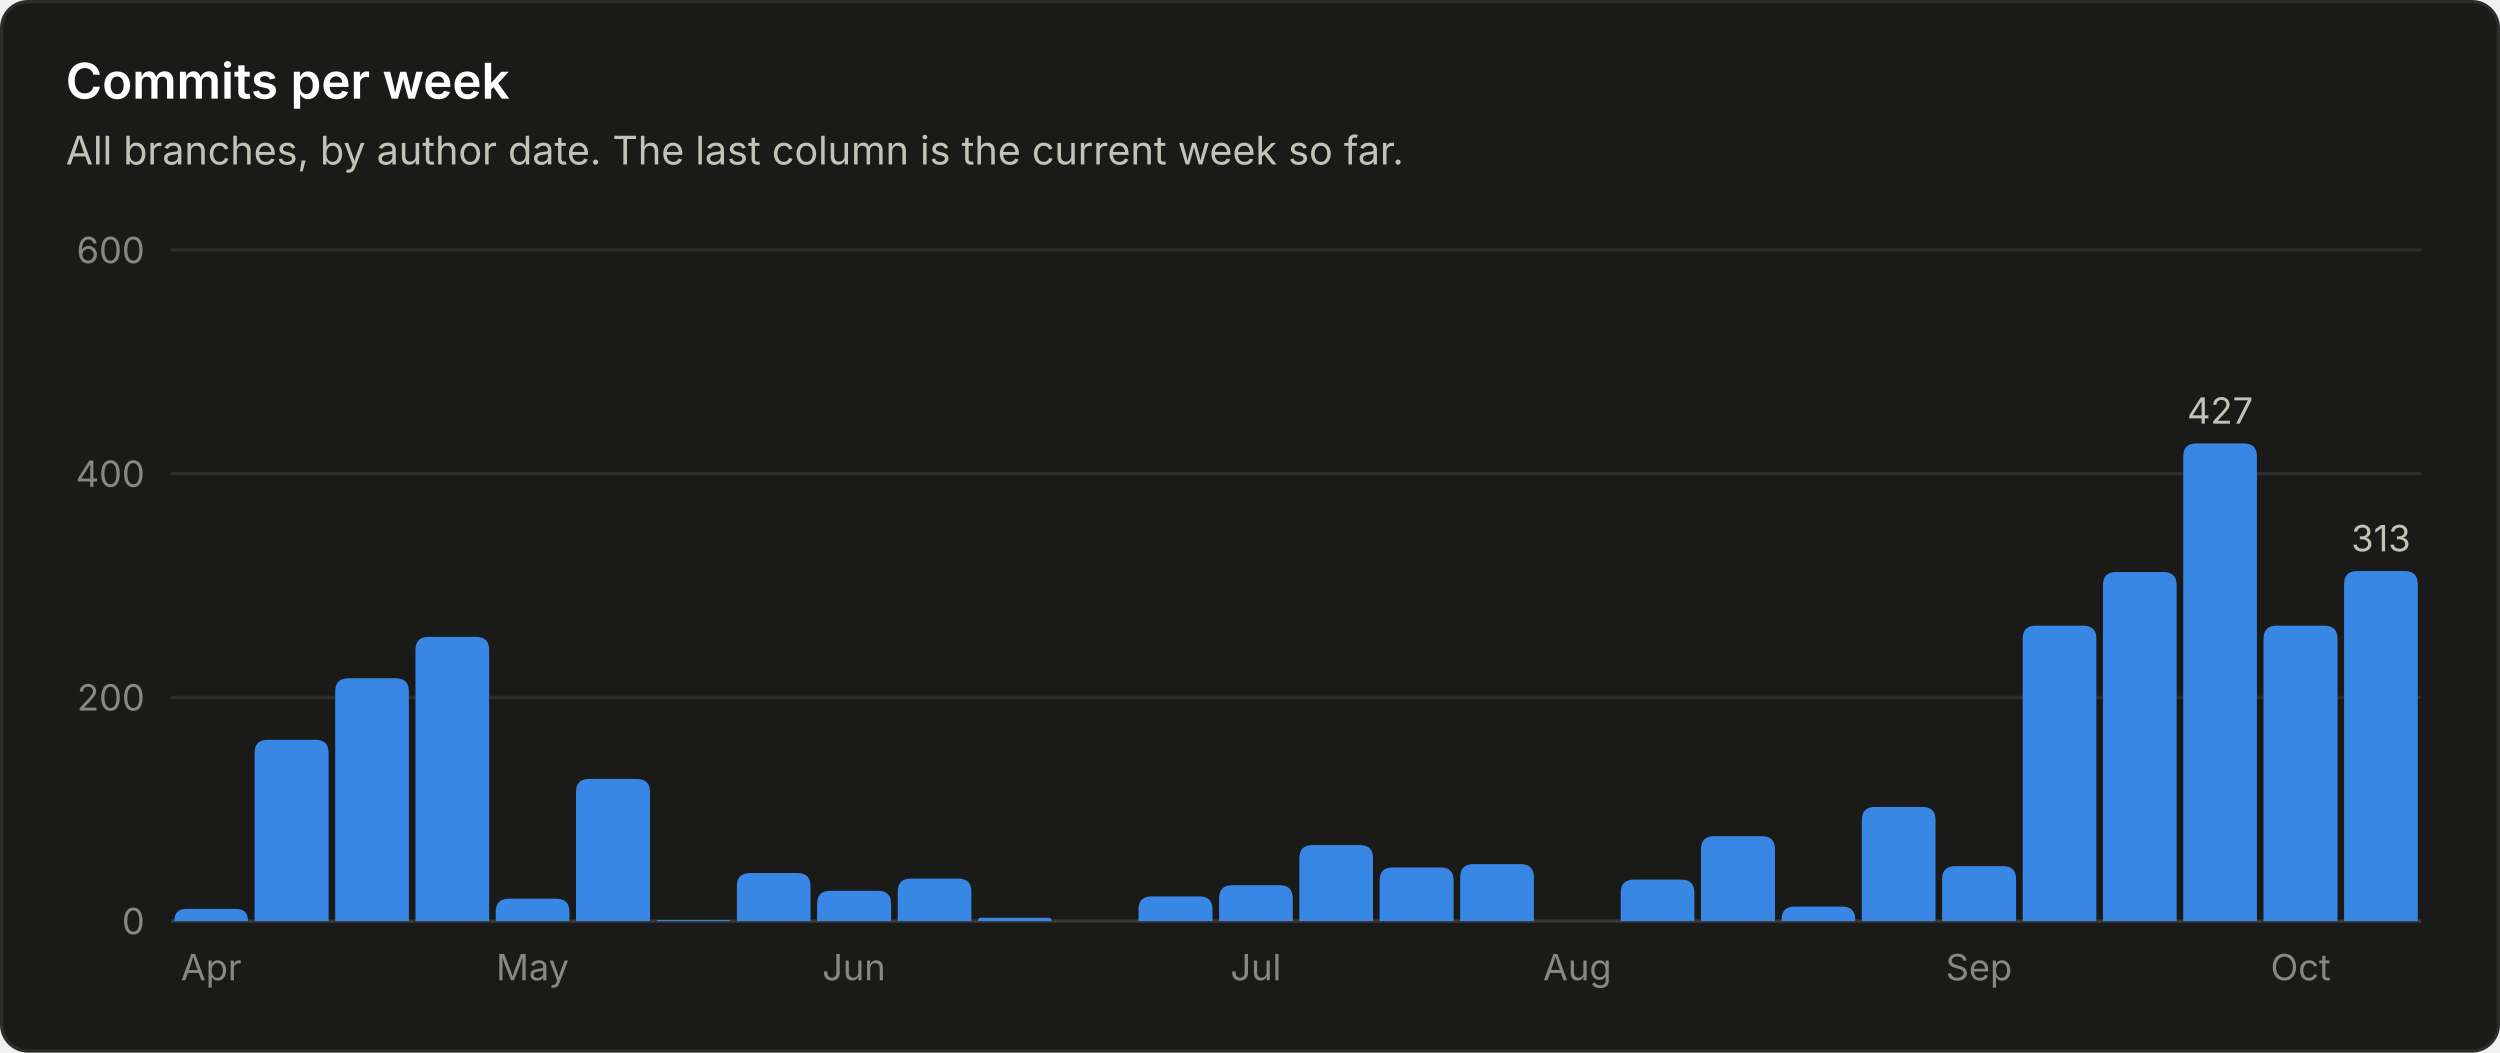
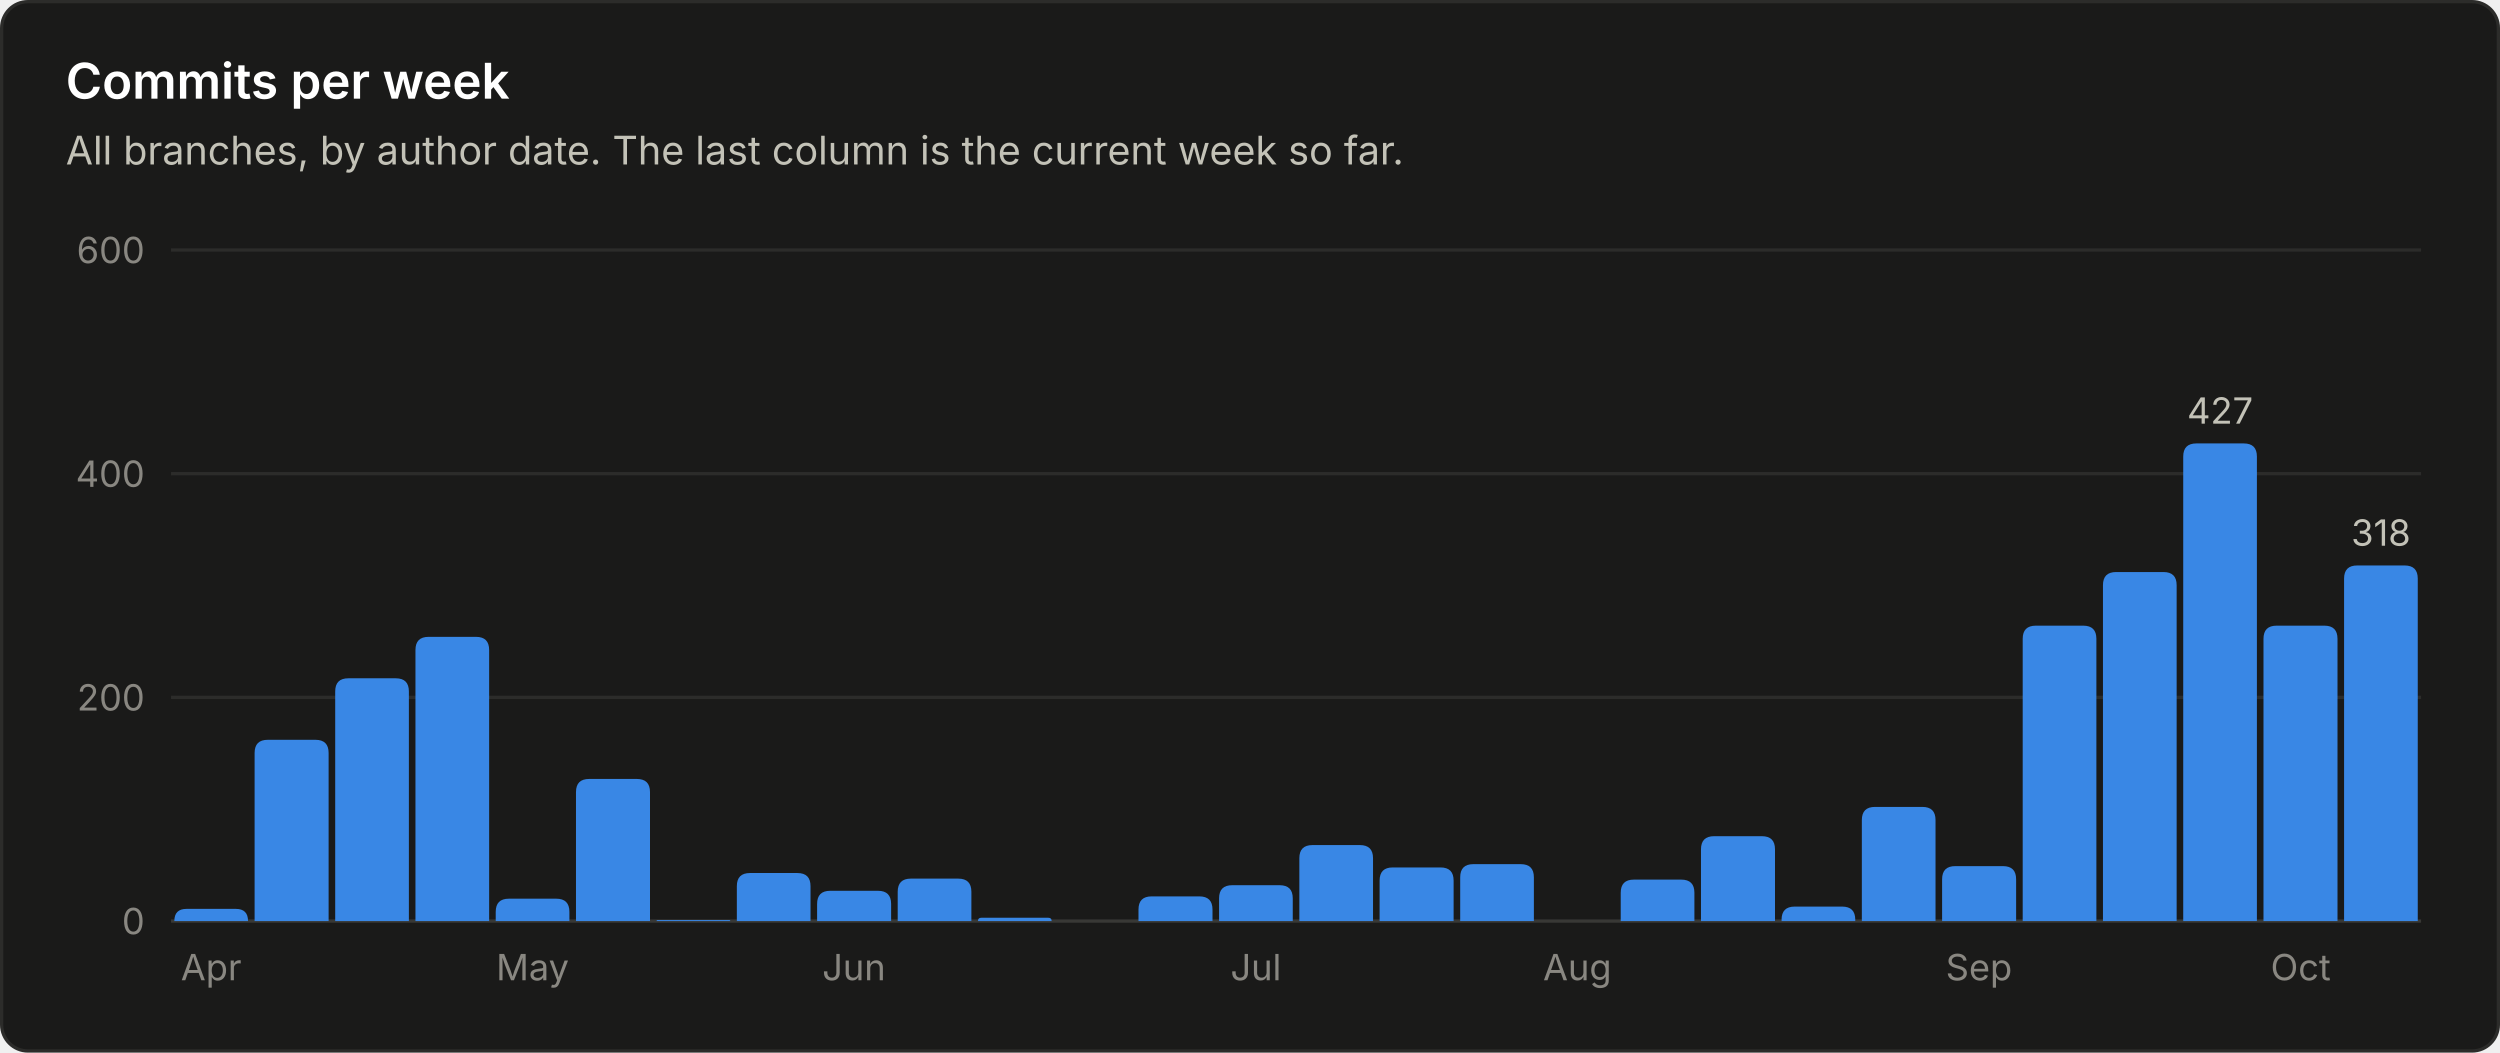
<svg xmlns="http://www.w3.org/2000/svg" viewBox="0 0 760 320" width="760" height="320" role="img" font-family="system-ui, -apple-system, 'Segoe UI', sans-serif">
  <rect x="0.5" y="0.5" width="759" height="319" rx="8" fill="#1a1a19" stroke="#2c2c2a" />
  <text x="20.0" y="30.0" fill="#ffffff" font-size="15" font-weight="600" text-anchor="start">Commits per week</text>
  <text x="20.0" y="50.0" fill="#c3c2b7" font-size="12" font-weight="400" text-anchor="start">All branches, by author date. The last column is the current week so far.</text>
  <line x1="52" y1="280.0" x2="736" y2="280.0" stroke="#383835" stroke-width="1" />
  <text x="44.0" y="284.0" fill="#898781" font-size="11" font-weight="400" text-anchor="end">0</text>
  <line x1="52" y1="212.0" x2="736" y2="212.0" stroke="#2c2c2a" stroke-width="1" />
  <text x="44.0" y="216.0" fill="#898781" font-size="11" font-weight="400" text-anchor="end">200</text>
  <line x1="52" y1="144.0" x2="736" y2="144.0" stroke="#2c2c2a" stroke-width="1" />
  <text x="44.0" y="148.0" fill="#898781" font-size="11" font-weight="400" text-anchor="end">400</text>
  <line x1="52" y1="76.0" x2="736" y2="76.0" stroke="#2c2c2a" stroke-width="1" />
  <text x="44.0" y="80.0" fill="#898781" font-size="11" font-weight="400" text-anchor="end">600</text>
  <path d="M53.0 280.0 V280.0 Q53.0 276.3 56.7 276.3 H71.7 Q75.4 276.3 75.4 280.0 V280.0 Z" fill="#3987e5" />
  <text x="64.2" y="298.0" fill="#898781" font-size="11" font-weight="400" text-anchor="middle">Apr</text>
  <path d="M77.4 280.0 V228.9 Q77.4 224.9 81.4 224.9 H95.9 Q99.9 224.9 99.9 228.9 V280.0 Z" fill="#3987e5" />
  <path d="M101.9 280.0 V210.2 Q101.9 206.2 105.9 206.2 H120.3 Q124.3 206.2 124.3 210.2 V280.0 Z" fill="#3987e5" />
  <path d="M126.3 280.0 V197.6 Q126.3 193.6 130.3 193.6 H144.7 Q148.7 193.6 148.7 197.6 V280.0 Z" fill="#3987e5" />
  <path d="M150.7 280.0 V277.2 Q150.7 273.2 154.7 273.2 H169.1 Q173.1 273.2 173.1 277.2 V280.0 Z" fill="#3987e5" />
  <text x="161.9" y="298.0" fill="#898781" font-size="11" font-weight="400" text-anchor="middle">May</text>
  <path d="M175.1 280.0 V240.8 Q175.1 236.8 179.1 236.8 H193.6 Q197.6 236.8 197.6 240.8 V280.0 Z" fill="#3987e5" />
  <path d="M199.6 280.0 V280.0 Q199.6 279.7 199.9 279.7 H221.7 Q222.0 279.7 222.0 280.0 V280.0 Z" fill="#3987e5" />
  <path d="M224.0 280.0 V269.4 Q224.0 265.4 228.0 265.4 H242.4 Q246.4 265.4 246.4 269.4 V280.0 Z" fill="#3987e5" />
  <path d="M248.4 280.0 V274.8 Q248.4 270.8 252.4 270.8 H266.9 Q270.9 270.8 270.9 274.8 V280.0 Z" fill="#3987e5" />
  <text x="259.6" y="298.0" fill="#898781" font-size="11" font-weight="400" text-anchor="middle">Jun</text>
  <path d="M272.9 280.0 V271.1 Q272.9 267.1 276.9 267.1 H291.3 Q295.3 267.1 295.3 271.1 V280.0 Z" fill="#3987e5" />
  <path d="M297.3 280.0 V280.0 Q297.3 279.0 298.3 279.0 H318.7 Q319.7 279.0 319.7 280.0 V280.0 Z" fill="#3987e5" />
  <path d="M346.1 280.0 V276.5 Q346.1 272.5 350.1 272.5 H364.6 Q368.6 272.5 368.6 276.5 V280.0 Z" fill="#3987e5" />
  <path d="M370.6 280.0 V273.1 Q370.6 269.1 374.6 269.1 H389.0 Q393.0 269.1 393.0 273.1 V280.0 Z" fill="#3987e5" />
  <text x="381.8" y="298.0" fill="#898781" font-size="11" font-weight="400" text-anchor="middle">Jul</text>
  <path d="M395.0 280.0 V260.9 Q395.0 256.9 399.0 256.9 H413.4 Q417.4 256.9 417.4 260.9 V280.0 Z" fill="#3987e5" />
  <path d="M419.4 280.0 V267.7 Q419.4 263.7 423.4 263.7 H437.9 Q441.9 263.7 441.9 267.7 V280.0 Z" fill="#3987e5" />
  <path d="M443.9 280.0 V266.7 Q443.9 262.7 447.9 262.7 H462.3 Q466.3 262.7 466.3 266.7 V280.0 Z" fill="#3987e5" />
  <text x="479.5" y="298.0" fill="#898781" font-size="11" font-weight="400" text-anchor="middle">Aug</text>
  <path d="M492.7 280.0 V271.4 Q492.7 267.4 496.7 267.4 H511.1 Q515.1 267.4 515.1 271.4 V280.0 Z" fill="#3987e5" />
  <path d="M517.1 280.0 V258.2 Q517.1 254.2 521.1 254.2 H535.6 Q539.6 254.2 539.6 258.2 V280.0 Z" fill="#3987e5" />
  <path d="M541.6 280.0 V279.6 Q541.6 275.6 545.6 275.6 H560.0 Q564.0 275.6 564.0 279.6 V280.0 Z" fill="#3987e5" />
  <path d="M566.0 280.0 V249.3 Q566.0 245.3 570.0 245.3 H584.4 Q588.4 245.3 588.4 249.3 V280.0 Z" fill="#3987e5" />
  <path d="M590.4 280.0 V267.3 Q590.4 263.3 594.4 263.3 H608.9 Q612.9 263.3 612.9 267.3 V280.0 Z" fill="#3987e5" />
  <text x="601.6" y="298.0" fill="#898781" font-size="11" font-weight="400" text-anchor="middle">Sep</text>
  <path d="M614.9 280.0 V194.2 Q614.9 190.2 618.9 190.2 H633.3 Q637.3 190.2 637.3 194.2 V280.0 Z" fill="#3987e5" />
  <path d="M639.3 280.0 V177.9 Q639.3 173.9 643.3 173.9 H657.7 Q661.7 173.9 661.7 177.9 V280.0 Z" fill="#3987e5" />
  <path d="M663.7 280.0 V138.8 Q663.7 134.8 667.7 134.8 H682.1 Q686.1 134.8 686.1 138.8 V280.0 Z" fill="#3987e5" />
  <text x="674.9" y="128.8" fill="#c3c2b7" font-size="11" font-weight="400" text-anchor="middle">427</text>
  <path d="M688.1 280.0 V194.2 Q688.1 190.2 692.1 190.2 H706.6 Q710.6 190.2 710.6 194.2 V280.0 Z" fill="#3987e5" />
  <text x="699.4" y="298.0" fill="#898781" font-size="11" font-weight="400" text-anchor="middle">Oct</text>
-   <path d="M712.6 280.0 V177.6 Q712.6 173.6 716.6 173.6 H731.0 Q735.0 173.6 735.0 177.6 V280.0 Z" fill="#3987e5" />
-   <text x="723.8" y="167.6" fill="#c3c2b7" font-size="11" font-weight="400" text-anchor="middle">313</text>
+   <path d="M712.6 280.0 V175.9 Q712.6 171.9 716.6 171.9 H731.0 Q735.0 171.9 735.0 175.9 V280.0 Z" fill="#3987e5" />
+   <text x="723.8" y="165.9" fill="#c3c2b7" font-size="11" font-weight="400" text-anchor="middle">318</text>
</svg>
